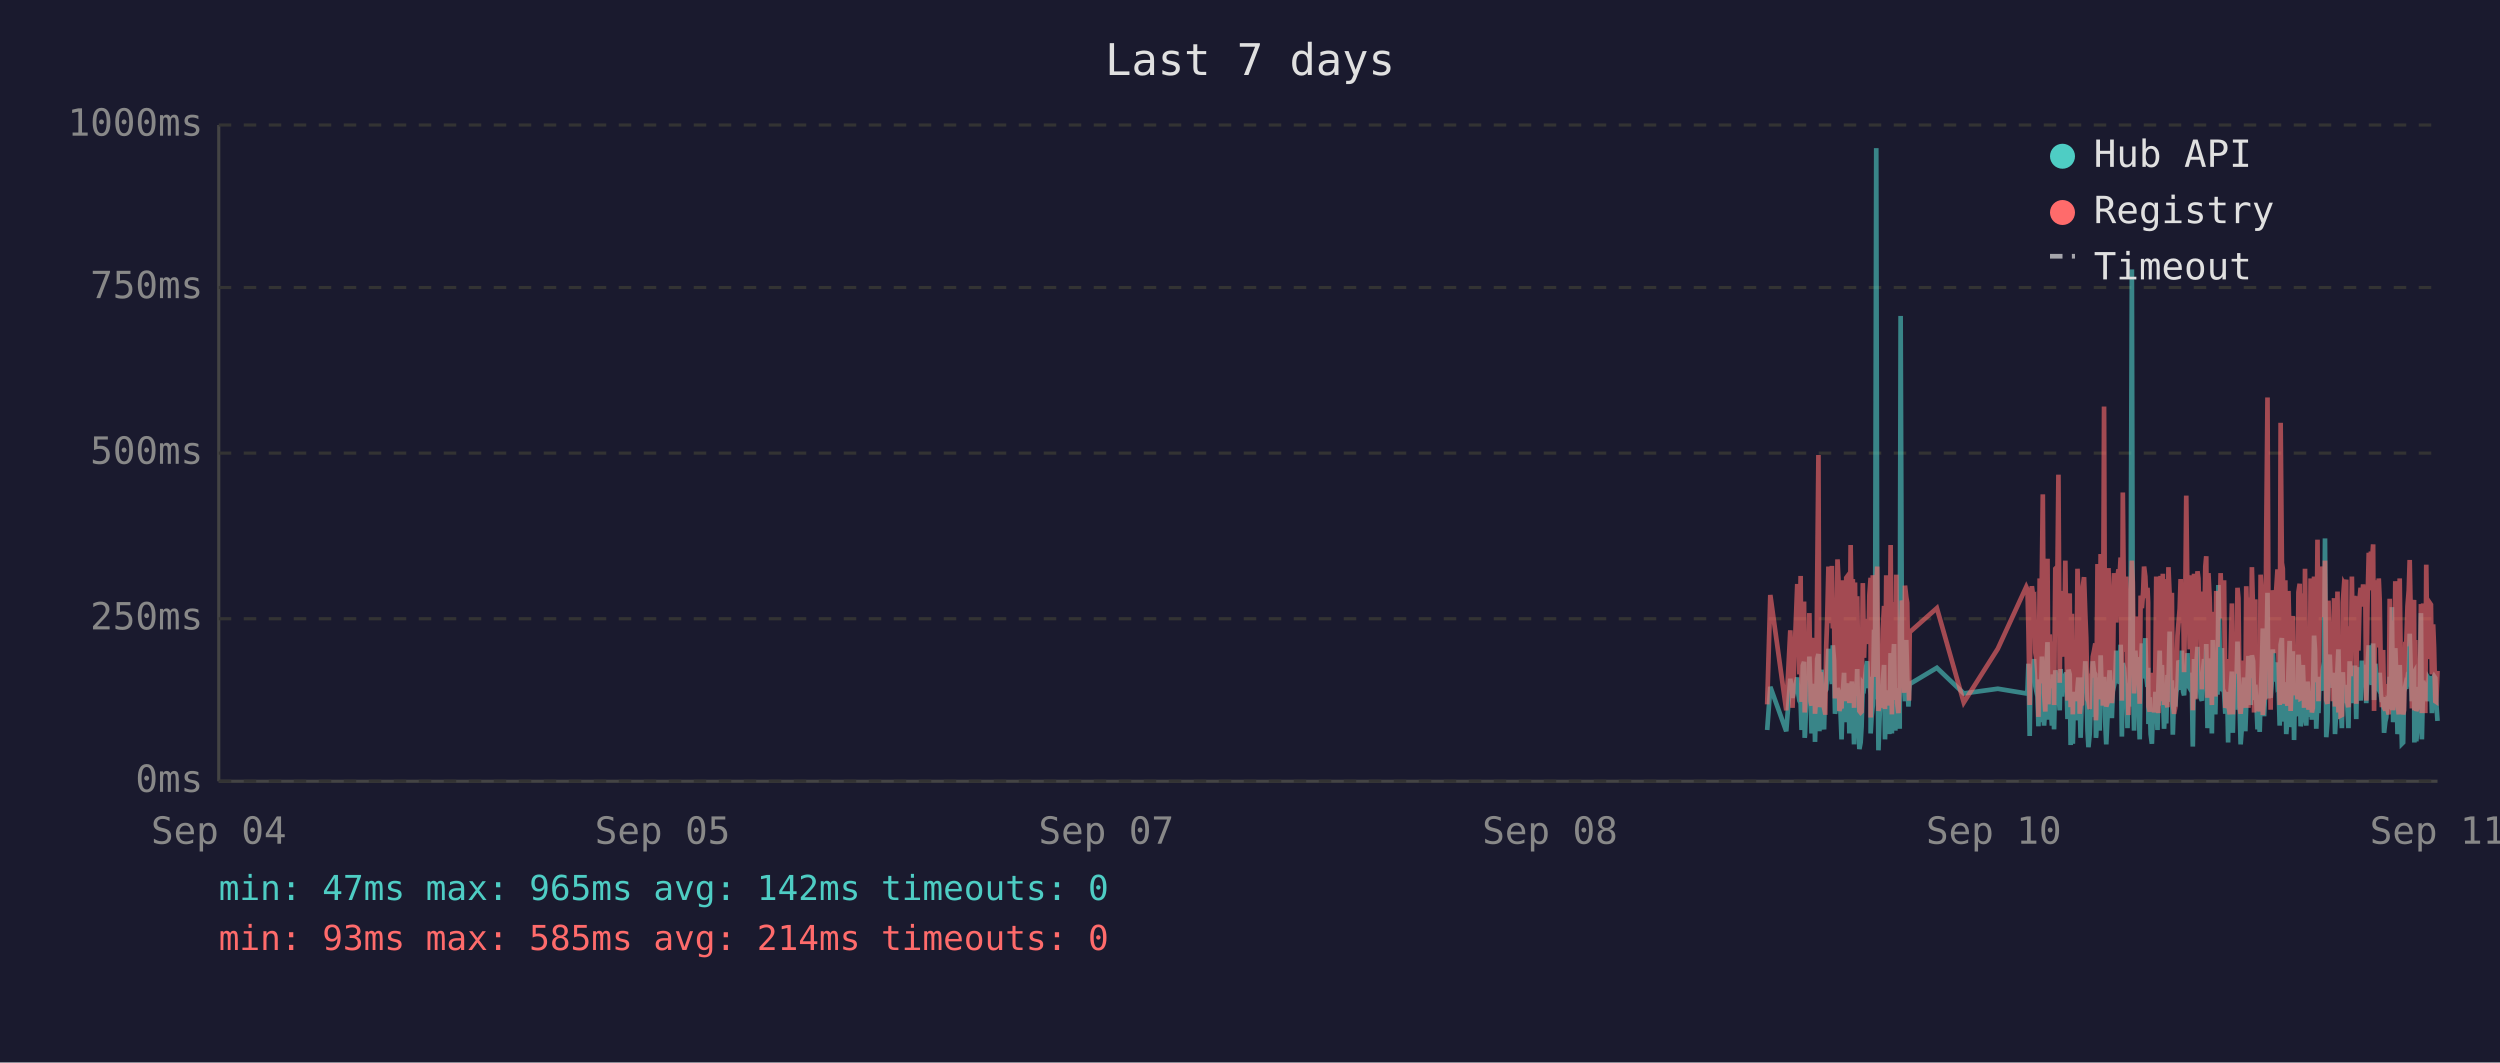
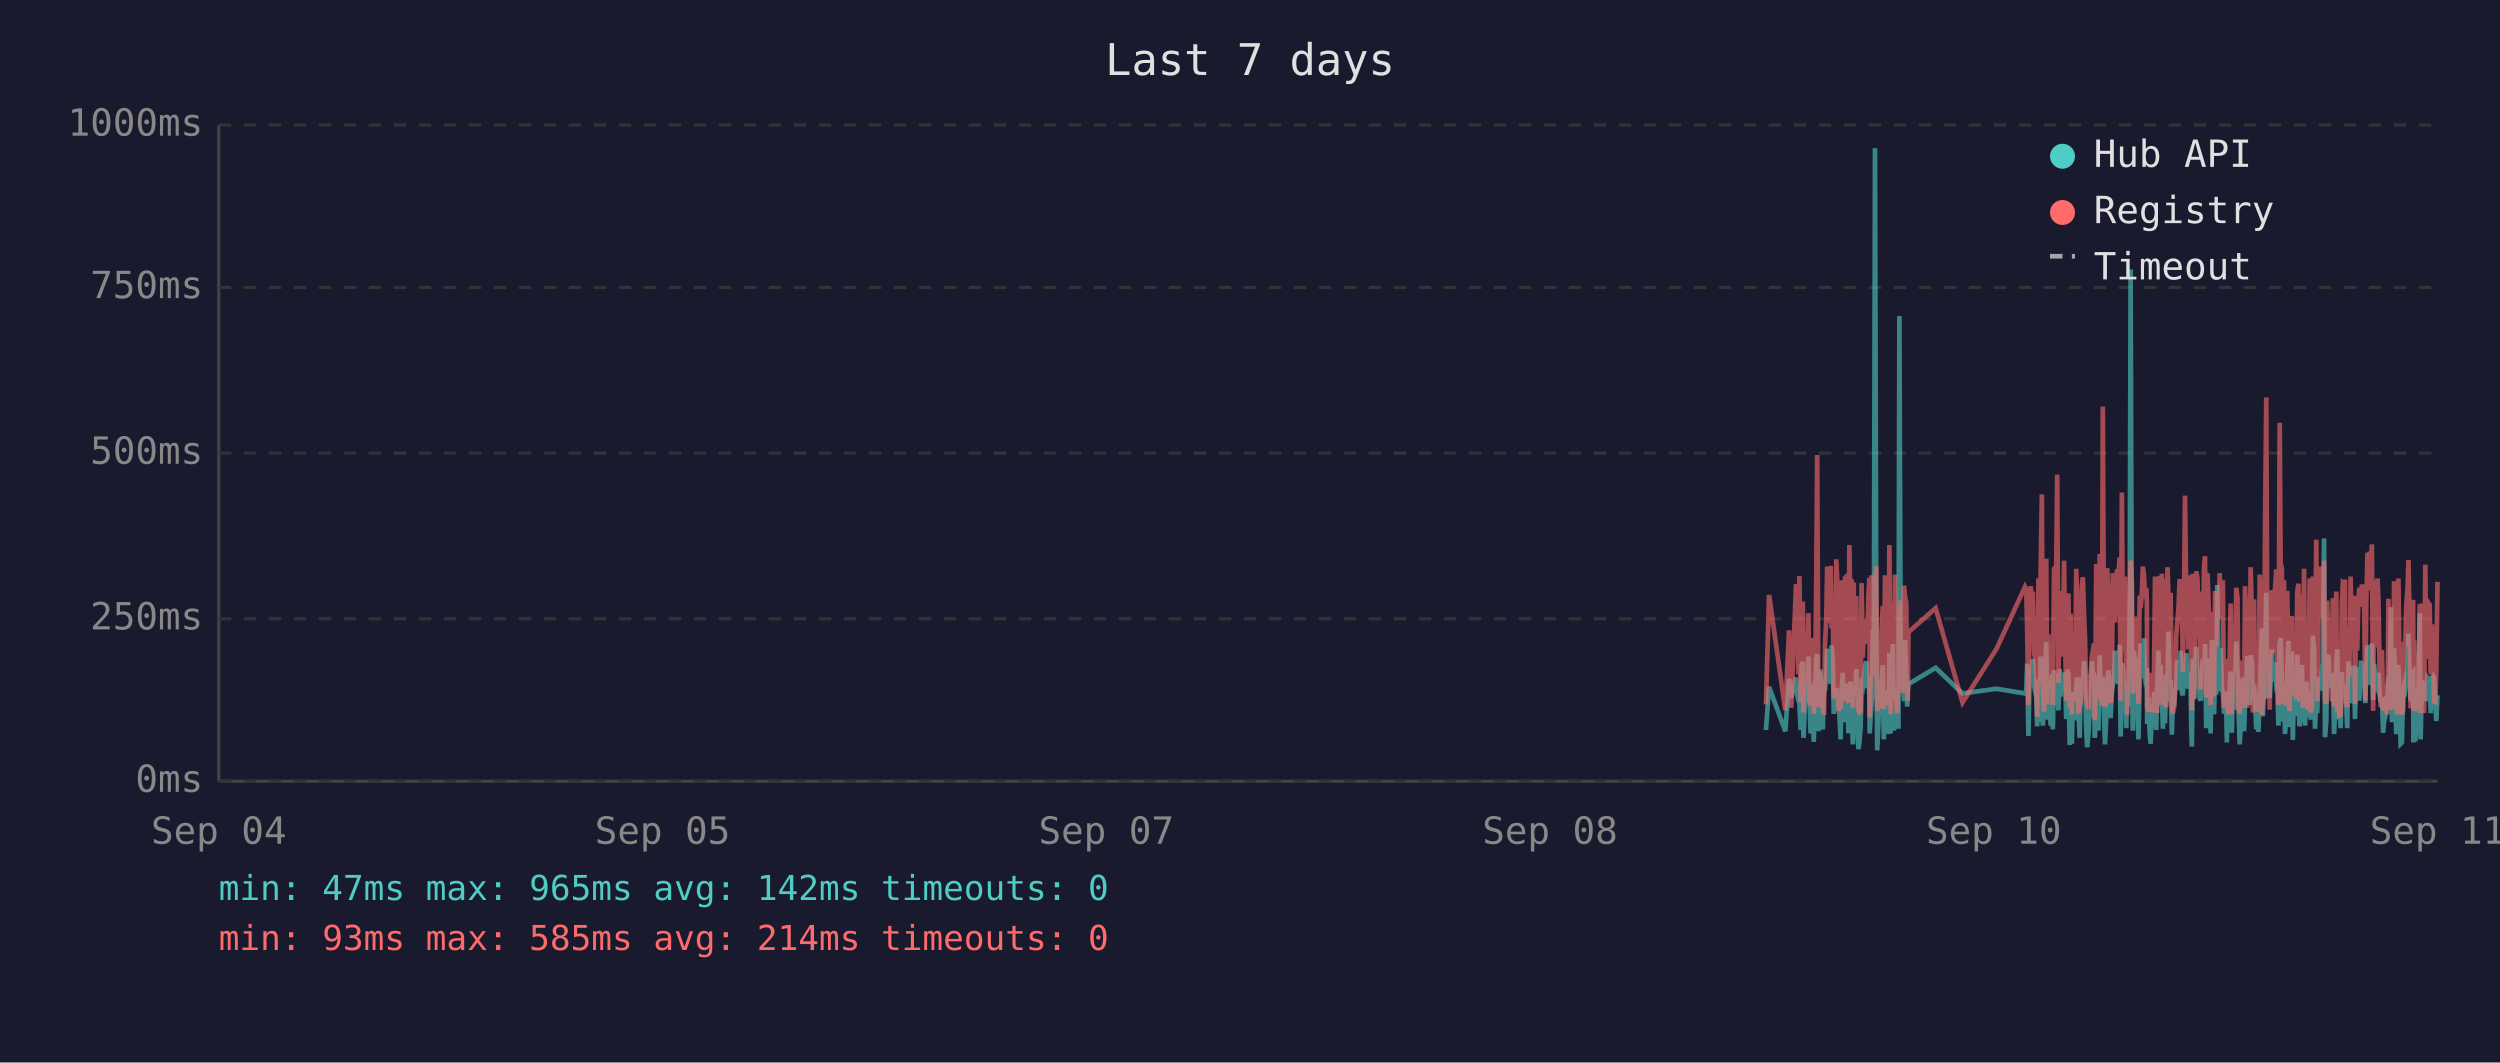
<svg xmlns="http://www.w3.org/2000/svg" viewBox="0 0 800 340" font-family="monospace" font-size="12">
  <rect width="800" height="340" fill="#1a1a2e" />
  <text x="400" y="24" fill="#e0e0e0" font-size="14" text-anchor="middle">Last 7 days</text>
  <line x1="70" y1="40" x2="70" y2="250" stroke="#444" stroke-width="1" />
  <line x1="70" y1="250" x2="780" y2="250" stroke="#444" stroke-width="1" />
  <line x1="70" y1="250" x2="780" y2="250" stroke="#333" stroke-width="1" stroke-dasharray="4" />
  <text x="65" y="250" fill="#888" text-anchor="end" dominant-baseline="middle">0ms</text>
  <line x1="70" y1="198" x2="780" y2="198" stroke="#333" stroke-width="1" stroke-dasharray="4" />
  <text x="65" y="198" fill="#888" text-anchor="end" dominant-baseline="middle">250ms</text>
  <line x1="70" y1="145" x2="780" y2="145" stroke="#333" stroke-width="1" stroke-dasharray="4" />
  <text x="65" y="145" fill="#888" text-anchor="end" dominant-baseline="middle">500ms</text>
  <line x1="70" y1="92" x2="780" y2="92" stroke="#333" stroke-width="1" stroke-dasharray="4" />
  <text x="65" y="92" fill="#888" text-anchor="end" dominant-baseline="middle">750ms</text>
  <line x1="70" y1="40" x2="780" y2="40" stroke="#333" stroke-width="1" stroke-dasharray="4" />
  <text x="65" y="40" fill="#888" text-anchor="end" dominant-baseline="middle">1000ms</text>
  <text x="70" y="270" fill="#888" text-anchor="middle">Sep 04</text>
  <text x="212" y="270" fill="#888" text-anchor="middle">Sep 05</text>
  <text x="354" y="270" fill="#888" text-anchor="middle">Sep 07</text>
  <text x="496" y="270" fill="#888" text-anchor="middle">Sep 08</text>
  <text x="638" y="270" fill="#888" text-anchor="middle">Sep 10</text>
  <text x="780" y="270" fill="#888" text-anchor="middle">Sep 11</text>
-   <polyline points="565.5,233.6 566.5,219.8 571.6,234.0 572.9,217.2 573.6,223.3 575.1,216.8 575.5,222.3 575.8,224.2 576.2,225.0 576.5,233.6 576.9,213.0 577.3,211.8 577.5,236.1 577.6,235.1 578.0,223.8 578.3,221.2 578.7,222.3 579.0,210.1 579.4,223.3 579.7,234.7 580.1,220.6 580.5,218.9 580.8,237.4 581.2,223.1 581.5,210.9 581.9,209.3 582.2,234.0 582.6,217.0 582.9,214.3 583.3,230.9 583.7,233.4 584.0,220.6 584.1,221.2 584.4,220.6 584.7,215.8 585.1,207.6 585.4,216.6 585.8,213.9 586.2,218.9 586.5,206.5 586.9,211.4 587.2,228.4 587.6,226.1 588.0,220.2 588.3,221.2 588.6,221.9 589.0,228.8 589.3,236.6 589.7,221.9 590.1,215.3 590.4,231.1 590.8,221.9 591.1,221.2 591.5,218.7 591.8,234.7 592.2,221.2 592.6,218.1 592.9,223.1 593.3,238.2 593.6,220.8 594.0,224.8 594.3,214.1 594.7,232.6 595.0,239.7 595.4,237.6 595.7,232.6 596.1,219.1 596.5,219.8 596.8,217.2 597.2,213.2 597.5,211.6 597.9,220.2 598.2,216.6 598.6,222.5 598.6,234.7 598.9,229.4 599.3,225.6 599.7,201.5 600.0,223.8 600.4,47.4 600.7,196.0 601.1,240.1 601.4,231.1 601.8,221.0 602.1,225.0 602.5,217.9 602.9,212.8 603.2,236.6 603.6,222.7 603.9,222.9 604.3,221.0 604.6,234.9 605.0,209.0 605.4,234.7 605.7,213.5 606.1,206.1 606.5,233.8 606.8,220.2 607.1,230.7 607.5,223.8 607.9,233.2 608.2,101.1 608.6,207.2 608.9,217.9 609.3,218.9 609.6,224.4 610.0,204.8 610.3,216.6 610.7,226.1 610.9,221.2 611.1,218.9 619.8,213.7 628.4,221.9 639.3,220.4 648.4,221.9 648.8,221.0 649.1,212.4 649.5,235.5 649.8,214.1 650.2,215.3 650.6,214.3 650.9,210.9 651.3,219.5 651.6,221.0 652.0,222.9 652.3,232.4 652.7,217.4 653.0,231.1 653.4,210.1 653.7,216.0 654.1,232.2 654.5,226.1 654.8,216.2 655.2,205.5 655.5,230.3 655.9,217.4 656.2,224.4 656.6,232.2 656.9,215.8 657.3,233.4 657.7,214.5 658.4,219.3 658.7,221.9 659.1,227.3 659.4,214.1 659.8,222.9 660.1,215.6 660.5,218.3 660.9,220.0 661.2,215.1 661.6,230.1 661.9,214.3 662.3,215.8 662.6,238.4 663.0,223.8 663.3,238.0 663.7,222.1 664.1,222.1 664.4,230.5 664.8,220.2 665.1,216.8 665.5,225.6 665.8,236.1 666.2,221.9 666.5,216.8 666.9,220.6 667.3,211.6 667.6,216.6 668.0,233.8 668.3,239.1 668.7,234.9 669.0,227.3 669.4,229.4 669.7,211.6 670.1,215.1 670.5,215.8 670.7,236.1 670.8,235.3 671.2,221.7 671.5,216.8 671.9,233.8 672.2,209.7 672.6,223.8 672.9,222.7 673.3,216.6 673.6,229.4 674.0,238.2 674.4,229.6 674.7,220.4 675.1,214.5 675.4,220.4 675.8,229.8 676.1,221.2 676.5,219.3 676.9,217.4 677.2,208.2 677.6,218.5 677.9,208.2 678.3,218.9 678.6,206.3 679.0,235.7 679.3,212.2 679.7,213.9 680.1,219.8 680.4,218.7 680.8,233.0 681.1,219.3 681.5,226.1 681.8,197.1 682.2,86.2 682.5,216.0 682.9,233.8 683.3,208.2 683.6,213.0 684.0,210.3 684.3,223.3 684.7,236.6 685.0,217.9 685.4,205.9 685.8,216.4 686.1,216.4 686.5,204.2 686.8,216.4 687.2,219.8 687.4,213.7 687.5,231.7 687.9,223.1 688.2,234.9 688.6,238.0 688.9,228.2 689.3,231.5 689.7,222.1 690.0,222.1 690.4,233.6 690.7,219.5 691.1,208.2 691.4,225.8 691.8,212.8 692.1,221.0 692.5,233.2 692.9,224.4 693.2,231.5 693.6,216.0 693.9,218.9 694.3,202.1 694.6,224.6 695.0,217.7 695.3,235.1 695.7,222.9 696.1,226.1 696.4,221.4 696.8,219.8 697.1,211.4 697.5,212.2 697.8,220.8 698.2,208.2 698.6,221.4 698.9,222.5 699.3,214.9 699.6,220.2 700.0,209.0 700.3,219.5 700.7,220.2 701.0,215.3 701.4,218.7 701.6,233.4 701.7,238.9 702.1,210.9 702.5,223.5 702.8,213.2 703.2,207.0 703.5,219.5 703.9,216.4 704.2,223.3 704.6,224.2 704.9,215.3 705.3,210.9 705.7,221.0 706.0,206.1 706.4,233.0 706.7,220.4 707.1,210.7 707.4,220.2 707.8,234.7 708.1,204.8 708.5,219.1 708.9,228.6 709.2,214.3 709.6,222.3 709.9,187.2 710.3,208.6 710.6,221.2 711.0,207.4 711.3,220.6 711.7,221.4 712.1,228.4 712.4,223.5 712.8,226.5 713.0,237.6 713.1,221.4 713.5,234.2 713.8,220.8 714.2,214.9 714.5,234.5 714.9,217.0 715.3,227.1 715.6,221.7 716.0,205.3 716.3,215.6 716.7,226.5 717.0,238.2 717.4,232.6 717.7,223.3 718.1,216.8 718.5,234.0 718.8,225.4 719.2,218.1 719.5,209.9 719.9,218.3 720.2,225.6 720.6,209.7 721.0,211.6 721.3,224.0 721.7,219.1 721.8,221.4 722.0,223.8 722.4,233.4 722.7,226.7 723.1,234.2 723.4,222.9 723.8,213.0 724.1,201.1 724.5,229.2 724.9,220.8 725.2,215.8 725.6,189.7 725.9,223.5 726.3,208.8 726.6,223.3 727.0,217.7 727.3,207.8 727.7,218.1 728.1,213.9 728.4,212.0 728.8,218.9 729.1,218.3 729.5,232.2 729.8,206.3 730.2,204.2 730.5,218.5 730.9,230.9 731.3,218.3 731.6,234.9 732.0,229.8 732.3,215.3 732.7,205.1 733.0,232.6 733.4,231.1 733.7,208.4 734.1,236.8 734.4,218.9 734.8,228.6 735.2,228.4 735.5,209.5 735.9,217.0 736.2,232.4 736.6,230.1 736.9,212.8 737.3,223.8 737.6,221.4 738.0,232.2 738.4,218.1 738.7,222.5 739.1,229.4 739.4,221.2 739.8,230.3 740.1,224.2 740.5,203.4 740.8,208.2 741.2,233.2 741.6,222.9 741.9,228.2 742.3,216.6 742.6,219.3 743.0,221.0 743.3,214.5 743.7,211.8 744.0,172.3 744.4,235.9 744.8,230.9 745.1,211.6 745.5,209.5 745.8,217.2 746.2,218.7 746.5,220.0 746.9,215.3 747.2,234.9 747.6,227.3 748.0,213.9 748.3,207.8 748.7,230.1 749.0,225.4 749.4,233.0 749.7,215.1 750.1,225.0 750.4,219.3 750.8,220.8 750.8,220.6 751.1,225.0 751.5,233.0 751.9,211.6 752.2,222.9 752.6,220.0 752.9,225.0 753.3,213.7 753.6,213.7 754.0,230.1 754.3,213.5 754.7,224.2 755.1,214.9 755.4,224.2 755.8,211.4 756.2,218.7 756.5,212.8 756.9,215.1 757.2,225.0 757.6,213.7 758.0,206.5 758.3,213.9 758.7,217.7 759.0,219.1 759.4,205.9 759.7,224.0 760.1,212.4 760.4,216.4 760.8,219.8 761.2,220.6 761.5,215.3 761.9,222.5 762.2,224.6 762.6,223.1 762.9,234.5 763.3,230.9 763.6,229.6 764.0,224.6 764.4,225.2 764.7,216.6 765.1,218.3 765.4,194.3 765.8,231.1 766.1,223.3 766.5,207.4 766.8,216.2 767.2,234.9 767.6,231.7 767.9,212.8 768.3,226.5 768.6,238.0 769.0,237.6 769.3,221.4 769.7,219.5 770.0,220.4 770.4,217.2 770.8,217.9 771.1,202.8 771.5,216.6 771.8,224.4 772.2,215.6 772.5,215.1 772.6,237.6 772.9,219.8 773.2,237.2 773.6,233.2 774.0,222.9 774.3,224.2 774.7,196.2 775.0,236.6 775.4,217.9 775.7,218.9 776.1,223.3 776.4,218.5 776.8,224.4 777.2,217.2 777.5,217.7 777.9,216.4 778.2,228.2 778.6,217.0 778.9,216.4 779.3,217.0 779.6,224.8 780.0,230.7" fill="none" stroke="#4ecdc4" stroke-width="1.5" opacity="0.6" />
-   <polyline points="565.5,225.4 566.5,190.4 571.6,227.3 572.9,201.7 573.6,226.5 575.1,187.6 575.5,187.6 575.8,215.8 576.2,184.3 576.5,224.6 576.9,206.3 577.3,192.5 577.5,228.0 577.6,225.8 578.0,209.0 578.3,204.0 578.7,209.0 579.0,196.2 579.4,224.4 579.7,225.8 580.1,206.1 580.5,204.2 580.8,228.4 581.2,222.3 581.5,186.0 581.9,145.6 582.2,226.3 582.6,215.1 582.9,226.3 583.3,224.2 583.7,226.5 584.0,228.0 584.1,228.0 584.4,206.5 584.7,198.1 585.1,181.3 585.4,193.1 585.8,199.4 586.2,181.1 586.5,201.1 586.9,196.7 587.2,223.5 587.6,214.9 588.0,179.0 588.3,185.3 588.6,227.5 589.0,225.8 589.3,226.7 589.7,185.7 590.1,209.5 590.4,224.4 590.8,184.9 591.1,184.5 591.5,206.3 591.8,225.0 592.2,174.4 592.6,200.7 592.9,185.3 593.3,226.5 593.6,186.4 594.0,222.7 594.3,190.8 594.7,216.6 595.0,227.5 595.4,228.0 595.7,227.7 596.1,186.6 596.5,210.5 596.8,200.2 597.2,200.4 597.5,198.1 597.9,206.1 598.2,190.4 598.6,184.9 598.6,229.6 598.9,217.7 599.3,184.1 599.7,188.3 600.0,216.6 600.4,187.8 600.7,181.3 601.1,227.5 601.4,225.6 601.8,207.4 602.1,226.5 602.5,201.3 602.9,193.9 603.2,226.9 603.6,184.1 603.9,209.0 604.3,185.5 604.6,225.8 605.0,174.4 605.4,228.6 605.7,192.7 606.1,197.5 606.5,224.0 606.8,183.9 607.1,225.0 607.5,228.2 607.9,216.0 608.2,209.9 608.6,192.2 608.9,193.3 609.3,221.7 609.6,187.4 610.0,191.0 610.3,192.9 610.7,217.2 610.9,224.2 611.1,202.3 619.8,194.6 628.4,224.8 639.3,207.6 648.4,187.8 648.8,188.7 649.1,201.7 649.5,225.6 649.8,191.0 650.2,187.6 650.6,190.8 650.9,190.6 651.3,208.8 651.6,210.5 652.0,216.0 652.3,229.4 652.7,185.1 653.0,218.7 653.4,182.8 653.7,158.2 654.1,221.7 654.5,227.7 654.8,191.8 655.2,178.8 655.5,225.4 655.9,203.0 656.2,219.5 656.6,219.3 656.9,205.3 657.3,225.6 657.7,182.0 658.4,181.3 658.7,151.9 659.1,218.5 659.4,189.1 659.8,208.0 660.1,207.4 660.5,210.1 660.9,179.4 661.2,202.1 661.6,224.2 661.9,194.3 662.3,189.9 662.6,226.3 663.0,196.4 663.3,228.6 663.7,206.5 664.1,217.4 664.4,224.4 664.8,182.0 665.1,191.4 665.5,228.4 665.8,225.4 666.2,225.2 666.5,187.6 666.9,184.7 667.3,196.7 667.6,204.0 668.0,223.8 668.3,224.4 668.7,226.9 669.0,215.6 669.4,216.8 669.7,210.1 670.1,208.2 670.5,205.9 670.7,230.5 670.8,228.4 671.2,180.5 671.5,186.4 671.9,223.8 672.2,177.3 672.6,184.7 672.9,225.8 673.3,130.1 673.6,217.2 674.0,226.1 674.4,224.8 674.7,181.8 675.1,190.8 675.4,201.7 675.8,225.0 676.1,221.0 676.5,183.4 676.9,192.7 677.2,199.2 677.6,184.9 677.9,182.2 678.3,183.9 678.6,178.4 679.0,224.2 679.3,157.6 679.7,197.7 680.1,208.6 680.4,184.5 680.8,214.1 681.1,228.8 681.5,206.5 681.8,194.6 682.2,179.4 682.5,186.6 682.9,221.9 683.3,214.1 683.6,203.6 684.0,197.3 684.3,208.8 684.7,225.2 685.0,190.6 685.4,194.6 685.8,189.5 686.1,181.3 686.5,184.5 686.8,191.4 687.2,188.1 687.4,192.7 687.5,226.1 687.9,227.7 688.2,225.0 688.6,223.5 688.9,215.3 689.3,228.0 689.7,215.1 690.0,184.5 690.4,215.3 690.7,228.2 691.1,197.3 691.4,184.3 691.8,224.4 692.1,183.6 692.5,225.6 692.9,185.3 693.2,224.8 693.6,226.3 693.9,181.5 694.3,190.8 694.6,213.5 695.0,189.7 695.3,225.0 695.7,228.4 696.1,226.3 696.4,217.7 696.8,203.4 697.1,199.6 697.5,194.8 697.8,185.3 698.2,199.4 698.6,188.9 698.9,215.1 699.3,190.6 699.6,158.6 700.0,192.7 700.3,187.8 700.7,207.8 701.0,195.0 701.4,184.1 701.6,216.0 701.7,227.3 702.1,183.6 702.5,223.8 702.8,194.3 703.2,182.8 703.5,185.1 703.9,202.3 704.2,204.4 704.6,220.6 704.9,189.3 705.3,207.8 705.7,181.3 706.0,178.0 706.4,223.3 706.7,183.4 707.1,191.6 707.4,204.0 707.8,225.6 708.1,195.8 708.5,210.1 708.9,222.9 709.2,189.1 709.6,207.0 709.9,191.2 710.3,197.5 710.6,183.4 711.0,197.9 711.3,193.5 711.7,185.7 712.1,226.5 712.4,225.4 712.8,210.9 713.0,226.7 713.1,225.2 713.5,228.6 713.8,210.1 714.2,193.1 714.5,228.6 714.9,214.7 715.3,214.9 715.6,214.5 716.0,188.1 716.3,191.4 716.7,226.3 717.0,228.4 717.4,223.8 717.7,211.4 718.1,216.8 718.5,226.5 718.8,187.6 719.2,203.4 719.5,226.5 719.9,191.2 720.2,217.0 720.6,181.5 721.0,196.2 721.3,228.0 721.7,191.8 721.8,225.8 722.0,225.8 722.4,227.5 722.7,218.3 723.1,227.7 723.4,183.9 723.8,190.6 724.1,228.8 724.5,222.9 724.9,223.8 725.2,170.4 725.6,127.2 725.9,196.0 726.3,199.6 726.6,227.1 727.0,188.9 727.3,191.6 727.7,209.0 728.1,192.5 728.4,188.5 728.8,182.2 729.1,209.0 729.5,225.6 729.8,135.3 730.2,180.1 730.5,182.0 730.9,225.2 731.3,185.7 731.6,223.8 732.0,225.8 732.3,189.1 732.7,207.0 733.0,227.5 733.4,216.0 733.7,197.1 734.1,222.5 734.4,214.5 734.8,217.2 735.2,223.8 735.5,189.5 735.9,186.8 736.2,223.5 736.6,223.3 736.9,189.9 737.3,226.5 737.6,182.0 738.0,224.2 738.4,205.3 738.7,227.1 739.1,224.0 739.4,185.1 739.8,228.0 740.1,226.5 740.5,184.5 740.8,207.2 741.2,218.3 741.6,172.7 741.9,224.4 742.3,195.0 742.6,189.7 743.0,181.3 743.3,185.1 743.7,197.5 744.0,179.4 744.4,224.0 744.8,225.2 745.1,192.2 745.5,205.9 745.8,207.4 746.2,210.5 746.5,224.4 746.9,191.4 747.2,226.1 747.6,218.3 748.0,189.3 748.3,228.0 748.7,209.0 749.0,229.0 749.4,228.8 749.7,192.9 750.1,187.0 750.4,187.6 750.8,185.5 750.8,208.0 751.1,224.6 751.5,226.3 751.9,200.4 752.2,216.4 752.6,184.5 752.9,207.2 753.3,190.8 753.6,191.8 754.0,225.2 754.3,190.8 754.7,208.2 755.1,191.2 755.4,188.1 755.8,194.1 756.2,187.0 756.5,193.1 756.9,189.7 757.2,224.2 757.6,193.3 758.0,176.9 758.3,188.9 758.7,176.5 759.0,180.7 759.4,174.2 759.7,227.5 760.1,185.7 760.4,191.0 760.8,207.2 761.2,185.1 761.5,192.0 761.9,216.6 762.2,226.3 762.6,208.0 762.9,226.5 763.3,227.3 763.6,218.9 764.0,227.1 764.4,228.6 764.7,191.6 765.1,227.1 765.4,198.6 765.8,227.3 766.1,218.9 766.5,186.0 766.8,191.0 767.2,224.6 767.6,228.6 767.9,185.1 768.3,217.4 768.6,223.8 769.0,228.6 769.3,227.3 769.7,206.1 770.0,206.1 770.4,193.9 770.8,188.9 771.1,179.2 771.5,200.0 771.8,226.7 772.2,193.9 772.5,192.0 772.6,227.3 772.9,204.8 773.2,227.5 773.6,226.5 774.0,225.4 774.3,226.7 774.7,193.3 775.0,228.2 775.4,193.1 775.7,209.0 776.1,228.2 776.4,180.7 776.8,210.9 777.2,197.7 777.5,192.9 777.9,193.5 778.2,215.8 778.6,199.8 778.9,207.2 779.3,224.4 779.6,224.6 780.0,214.7" fill="none" stroke="#ff6b6b" stroke-width="1.5" opacity="0.6" />
+   <polyline points="565.1,233.6 566.1,219.8 571.3,234.0 572.5,217.2 573.2,223.3 574.7,216.8 575.1,222.3 575.5,224.2 575.8,225.0 576.2,233.6 576.5,213.0 576.9,211.8 577.1,236.1 577.2,235.1 577.6,223.8 577.9,221.2 578.3,222.3 578.7,210.1 579.0,223.3 579.4,234.7 579.7,220.6 580.1,218.9 580.4,237.4 580.8,223.1 581.2,210.9 581.5,209.3 581.9,234.0 582.2,217.0 582.6,214.3 582.9,230.9 583.3,233.4 583.6,220.6 583.7,221.2 584.0,220.6 584.4,215.8 584.7,207.6 585.1,216.6 585.4,213.9 585.8,218.9 586.1,206.5 586.5,211.4 586.8,228.4 587.2,226.1 587.6,220.2 587.9,221.2 588.3,221.9 588.6,228.8 589.0,236.6 589.3,221.9 589.7,215.3 590.0,231.1 590.4,221.9 590.8,221.2 591.1,218.7 591.5,234.7 591.8,221.2 592.2,218.1 592.5,223.1 592.9,238.2 593.2,220.8 593.6,224.8 594.0,214.1 594.3,232.6 594.7,239.7 595.0,237.6 595.4,232.6 595.7,219.1 596.1,219.8 596.4,217.2 596.8,213.2 597.2,211.6 597.5,220.2 597.9,216.6 598.2,222.5 598.3,234.7 598.6,229.4 598.9,225.6 599.3,201.5 599.6,223.8 600.0,47.4 600.4,196.0 600.7,240.1 601.1,231.1 601.4,221.0 601.8,225.0 602.1,217.9 602.5,212.8 602.8,236.6 603.2,222.7 603.6,222.9 603.9,221.0 604.3,234.9 604.6,209.0 605.0,234.7 605.4,213.5 605.7,206.1 606.1,233.8 606.4,220.2 606.8,230.7 607.1,223.8 607.5,233.2 607.8,101.1 608.2,207.2 608.5,217.9 608.9,218.9 609.3,224.4 609.6,204.8 610.0,216.6 610.3,226.1 610.5,221.2 610.7,218.9 619.4,213.7 628.0,221.9 638.9,220.4 648.0,221.9 648.4,221.0 648.7,212.4 649.1,235.5 649.5,214.1 649.8,215.3 650.2,214.3 650.5,210.9 650.9,219.5 651.2,221.0 651.6,222.9 651.9,232.4 652.3,217.4 652.7,231.1 653.0,210.1 653.4,216.0 653.7,232.2 654.1,226.1 654.4,216.2 654.8,205.5 655.1,230.3 655.5,217.4 655.9,224.4 656.2,232.2 656.6,215.8 656.9,233.4 657.3,214.5 658.0,219.3 658.3,221.9 658.7,227.3 659.1,214.1 659.4,222.9 659.8,215.6 660.1,218.3 660.5,220.0 660.8,215.1 661.2,230.1 661.5,214.3 661.9,215.8 662.3,238.4 662.6,223.8 663.0,238.0 663.3,222.1 663.7,222.1 664.0,230.5 664.4,220.2 664.7,216.8 665.1,225.6 665.5,236.1 665.8,221.9 666.2,216.8 666.5,220.6 666.9,211.6 667.2,216.6 667.6,233.8 667.9,239.1 668.3,234.9 668.7,227.3 669.0,229.4 669.4,211.6 669.7,215.1 670.1,215.8 670.3,236.1 670.4,235.3 670.8,221.7 671.1,216.8 671.5,233.8 671.9,209.7 672.2,223.8 672.6,222.7 672.9,216.6 673.3,229.4 673.6,238.2 674.0,229.6 674.3,220.4 674.7,214.5 675.1,220.4 675.4,229.8 675.8,221.2 676.1,219.3 676.5,217.4 676.8,208.2 677.2,218.5 677.5,208.2 677.9,218.9 678.3,206.3 678.6,235.7 679.0,212.2 679.3,213.9 679.7,219.8 680.0,218.7 680.4,233.0 680.7,219.3 681.1,226.1 681.5,197.1 681.8,86.2 682.2,216.0 682.5,233.8 682.9,208.2 683.2,213.0 683.6,210.3 683.9,223.3 684.3,236.6 684.7,217.9 685.0,205.9 685.4,216.4 685.7,216.4 686.1,204.2 686.4,216.4 686.8,219.8 687.0,213.7 687.1,231.7 687.5,223.1 687.9,234.9 688.2,238.0 688.6,228.2 688.9,231.5 689.3,222.1 689.6,222.1 690.0,233.6 690.3,219.5 690.7,208.2 691.1,225.8 691.4,212.8 691.8,221.0 692.1,233.2 692.5,224.4 692.8,231.5 693.2,216.0 693.6,218.9 693.9,202.1 694.3,224.6 694.6,217.7 695.0,235.1 695.3,222.9 695.7,226.1 696.0,221.4 696.4,219.8 696.7,211.4 697.1,212.2 697.5,220.8 697.8,208.2 698.2,221.4 698.5,222.5 698.9,214.9 699.2,220.2 699.6,209.0 700.0,219.5 700.3,220.2 700.7,215.3 701.0,218.7 701.2,233.4 701.4,238.9 701.7,210.9 702.1,223.5 702.4,213.2 702.8,207.0 703.2,219.5 703.5,216.4 703.9,223.3 704.2,224.2 704.6,215.3 704.9,210.9 705.3,221.0 705.6,206.1 706.0,233.0 706.4,220.4 706.7,210.7 707.1,220.2 707.4,234.7 707.8,204.8 708.1,219.1 708.5,228.6 708.8,214.3 709.2,222.3 709.5,187.2 709.9,208.6 710.3,221.2 710.6,207.4 711.0,220.6 711.3,221.4 711.7,228.4 712.0,223.5 712.4,226.5 712.6,237.6 712.7,221.4 713.1,234.2 713.5,220.8 713.8,214.9 714.2,234.5 714.5,217.0 714.9,227.1 715.2,221.7 715.6,205.3 716.0,215.6 716.3,226.5 716.7,238.2 717.0,232.6 717.4,223.3 717.7,216.8 718.1,234.0 718.4,225.4 718.8,218.1 719.1,209.9 719.5,218.3 719.9,225.6 720.2,209.7 720.6,211.6 720.9,224.0 721.3,219.1 721.5,221.4 721.6,223.8 722.0,233.4 722.3,226.7 722.7,234.2 723.1,222.9 723.4,213.0 723.8,201.1 724.1,229.2 724.5,220.8 724.8,215.8 725.2,189.7 725.5,223.5 725.9,208.8 726.3,223.3 726.6,217.7 727.0,207.8 727.3,218.1 727.7,213.9 728.0,212.0 728.4,218.9 728.7,218.3 729.1,232.2 729.5,206.3 729.8,204.2 730.2,218.5 730.5,230.9 730.9,218.3 731.2,234.9 731.6,229.8 731.9,215.3 732.3,205.1 732.6,232.6 733.0,231.1 733.4,208.4 733.7,236.8 734.1,218.9 734.4,228.6 734.8,228.4 735.1,209.5 735.5,217.0 735.8,232.4 736.2,230.1 736.6,212.8 736.9,223.8 737.3,221.4 737.6,232.2 738.0,218.1 738.3,222.5 738.7,229.4 739.1,221.2 739.4,230.3 739.8,224.2 740.1,203.4 740.5,208.2 740.8,233.2 741.2,222.9 741.5,228.2 741.9,216.6 742.3,219.3 742.6,221.0 743.0,214.5 743.3,211.8 743.7,172.3 744.0,235.9 744.4,230.9 744.7,211.6 745.1,209.5 745.4,217.2 745.8,218.7 746.2,220.0 746.5,215.3 746.9,234.9 747.2,227.3 747.6,213.9 747.9,207.8 748.3,230.1 748.6,225.4 749.0,233.0 749.4,215.1 749.7,225.0 750.1,219.3 750.4,220.8 750.4,220.6 750.8,225.0 751.1,233.0 751.5,211.6 751.8,222.9 752.2,220.0 752.6,225.0 752.9,213.7 753.3,213.7 753.6,230.1 754.0,213.5 754.3,224.2 754.7,214.9 755.0,224.2 755.5,211.4 755.8,218.7 756.2,212.8 756.5,215.1 756.9,225.0 757.2,213.7 757.6,206.5 757.9,213.9 758.3,217.7 758.7,219.1 759.0,205.9 759.4,224.0 759.7,212.4 760.1,216.4 760.4,219.8 760.8,220.6 761.1,215.3 761.5,222.5 761.8,224.6 762.2,223.1 762.6,234.5 762.9,230.9 763.3,229.6 763.6,224.6 764.0,225.2 764.3,216.6 764.7,218.3 765.1,194.3 765.4,231.1 765.8,223.3 766.1,207.4 766.5,216.2 766.8,234.9 767.2,231.7 767.5,212.8 767.9,226.5 768.2,238.0 768.6,237.6 769.0,221.4 769.3,219.5 769.7,220.4 770.0,217.2 770.4,217.9 770.7,202.8 771.1,216.6 771.4,224.4 771.8,215.6 772.2,215.1 772.3,237.6 772.5,219.8 772.9,237.2 773.2,233.2 773.6,222.9 773.9,224.2 774.3,196.2 774.6,236.6 775.0,217.9 775.4,218.9 775.7,223.3 776.1,218.5 776.4,224.4 776.8,217.2 777.1,217.7 777.5,216.4 777.8,228.2 778.2,217.0 778.6,216.4 778.9,217.0 779.3,224.8 779.6,230.7 780.0,222.5" fill="none" stroke="#4ecdc4" stroke-width="1.5" opacity="0.6" />
+   <polyline points="565.1,225.4 566.1,190.4 571.3,227.3 572.5,201.7 573.2,226.5 574.7,187.6 575.1,187.6 575.5,215.8 575.8,184.3 576.2,224.6 576.5,206.3 576.9,192.5 577.1,228.0 577.2,225.8 577.6,209.0 577.9,204.0 578.3,209.0 578.7,196.2 579.0,224.4 579.4,225.8 579.7,206.1 580.1,204.2 580.4,228.4 580.8,222.3 581.2,186.0 581.5,145.6 581.9,226.3 582.2,215.1 582.6,226.3 582.9,224.2 583.3,226.5 583.6,228.0 583.7,228.0 584.0,206.5 584.4,198.1 584.7,181.3 585.1,193.1 585.4,199.4 585.8,181.1 586.1,201.1 586.5,196.7 586.8,223.5 587.2,214.9 587.6,179.0 587.9,185.3 588.3,227.5 588.6,225.8 589.0,226.7 589.3,185.7 589.7,209.5 590.0,224.4 590.4,184.9 590.8,184.5 591.1,206.3 591.5,225.0 591.8,174.4 592.2,200.7 592.5,185.3 592.9,226.5 593.2,186.4 593.6,222.7 594.0,190.8 594.3,216.6 594.7,227.5 595.0,228.0 595.4,227.7 595.7,186.6 596.1,210.5 596.4,200.2 596.8,200.4 597.2,198.1 597.5,206.1 597.9,190.4 598.2,184.9 598.3,229.6 598.6,217.7 598.9,184.1 599.3,188.3 599.6,216.6 600.0,187.8 600.4,181.3 600.7,227.5 601.1,225.6 601.4,207.4 601.8,226.5 602.1,201.3 602.5,193.9 602.8,226.9 603.2,184.1 603.6,209.0 603.9,185.5 604.3,225.8 604.6,174.4 605.0,228.6 605.4,192.7 605.7,197.5 606.1,224.0 606.4,183.9 606.8,225.0 607.1,228.2 607.5,216.0 607.8,209.9 608.2,192.2 608.5,193.3 608.9,221.7 609.3,187.4 609.6,191.0 610.0,192.9 610.3,217.2 610.5,224.2 610.7,202.3 619.4,194.6 628.0,224.8 638.9,207.6 648.0,187.8 648.4,188.7 648.7,201.7 649.1,225.6 649.5,191.0 649.8,187.6 650.2,190.8 650.5,190.6 650.9,208.8 651.2,210.5 651.6,216.0 651.9,229.4 652.3,185.1 652.7,218.7 653.0,182.8 653.4,158.2 653.7,221.7 654.1,227.7 654.4,191.8 654.8,178.8 655.1,225.4 655.5,203.0 655.9,219.5 656.2,219.3 656.6,205.3 656.9,225.6 657.3,182.0 658.0,181.3 658.3,151.9 658.7,218.5 659.1,189.1 659.4,208.0 659.8,207.4 660.1,210.1 660.5,179.4 660.8,202.1 661.2,224.2 661.5,194.3 661.9,189.9 662.3,226.3 662.6,196.4 663.0,228.6 663.3,206.5 663.7,217.4 664.0,224.4 664.4,182.0 664.7,191.4 665.1,228.4 665.5,225.4 665.8,225.2 666.2,187.6 666.5,184.7 666.9,196.7 667.2,204.0 667.6,223.8 667.9,224.4 668.3,226.9 668.7,215.6 669.0,216.8 669.4,210.1 669.7,208.2 670.1,205.9 670.3,230.5 670.4,228.4 670.8,180.5 671.1,186.4 671.5,223.8 671.9,177.3 672.2,184.7 672.6,225.8 672.9,130.1 673.3,217.2 673.6,226.1 674.0,224.8 674.3,181.8 674.7,190.8 675.1,201.7 675.4,225.0 675.8,221.0 676.1,183.4 676.5,192.7 676.8,199.2 677.2,184.9 677.5,182.2 677.9,183.9 678.3,178.4 678.6,224.2 679.0,157.6 679.3,197.7 679.7,208.6 680.0,184.5 680.4,214.1 680.7,228.8 681.1,206.5 681.5,194.6 681.8,179.4 682.2,186.6 682.5,221.9 682.9,214.1 683.2,203.6 683.6,197.3 683.9,208.8 684.3,225.2 684.7,190.6 685.0,194.6 685.4,189.5 685.7,181.3 686.1,184.5 686.4,191.4 686.8,188.1 687.0,192.7 687.1,226.1 687.5,227.7 687.9,225.0 688.2,223.5 688.6,215.3 688.9,228.0 689.3,215.1 689.6,184.5 690.0,215.3 690.3,228.2 690.7,197.3 691.1,184.3 691.4,224.4 691.8,183.6 692.1,225.6 692.5,185.3 692.8,224.8 693.2,226.3 693.6,181.5 693.9,190.8 694.3,213.5 694.6,189.7 695.0,225.0 695.3,228.4 695.7,226.3 696.0,217.7 696.4,203.4 696.7,199.6 697.1,194.8 697.5,185.3 697.8,199.4 698.2,188.9 698.5,215.1 698.9,190.6 699.2,158.6 699.6,192.7 700.0,187.8 700.3,207.8 700.7,195.0 701.0,184.1 701.2,216.0 701.4,227.3 701.7,183.6 702.1,223.8 702.4,194.3 702.8,182.8 703.2,185.1 703.5,202.3 703.9,204.4 704.2,220.6 704.6,189.3 704.9,207.8 705.3,181.3 705.6,178.0 706.0,223.3 706.4,183.4 706.7,191.6 707.1,204.0 707.4,225.6 707.8,195.8 708.1,210.1 708.5,222.9 708.8,189.1 709.2,207.0 709.5,191.2 709.9,197.5 710.3,183.4 710.6,197.9 711.0,193.5 711.3,185.7 711.7,226.5 712.0,225.4 712.4,210.9 712.6,226.7 712.7,225.2 713.1,228.6 713.5,210.1 713.8,193.1 714.2,228.6 714.5,214.7 714.9,214.9 715.2,214.5 715.6,188.1 716.0,191.4 716.3,226.3 716.7,228.4 717.0,223.8 717.4,211.4 717.7,216.8 718.1,226.5 718.4,187.6 718.8,203.4 719.1,226.5 719.5,191.2 719.9,217.0 720.2,181.5 720.6,196.2 720.9,228.0 721.3,191.8 721.5,225.8 721.6,225.8 722.0,227.5 722.3,218.3 722.7,227.7 723.1,183.9 723.4,190.6 723.8,228.8 724.1,222.9 724.5,223.8 724.8,170.4 725.2,127.2 725.5,196.0 725.9,199.6 726.3,227.1 726.6,188.9 727.0,191.6 727.3,209.0 727.7,192.5 728.0,188.5 728.4,182.2 728.7,209.0 729.1,225.6 729.5,135.3 729.8,180.1 730.2,182.0 730.5,225.2 730.9,185.7 731.2,223.8 731.6,225.8 731.9,189.1 732.3,207.0 732.6,227.5 733.0,216.0 733.4,197.1 733.7,222.5 734.1,214.5 734.4,217.2 734.8,223.8 735.1,189.5 735.5,186.8 735.8,223.5 736.2,223.3 736.6,189.9 736.9,226.5 737.3,182.0 737.6,224.2 738.0,205.3 738.3,227.1 738.7,224.0 739.1,185.1 739.4,228.0 739.8,226.5 740.1,184.5 740.5,207.2 740.8,218.3 741.2,172.7 741.5,224.4 741.9,195.0 742.3,189.7 742.6,181.3 743.0,185.1 743.3,197.5 743.7,179.4 744.0,224.0 744.4,225.2 744.7,192.2 745.1,205.9 745.4,207.4 745.8,210.5 746.2,224.4 746.5,191.4 746.9,226.1 747.2,218.3 747.6,189.3 747.9,228.0 748.3,209.0 748.6,229.0 749.0,228.8 749.4,192.9 749.7,187.0 750.1,187.6 750.4,185.5 750.4,208.0 750.8,224.6 751.1,226.3 751.5,200.4 751.8,216.4 752.2,184.5 752.6,207.2 752.9,190.8 753.3,191.8 753.6,225.2 754.0,190.8 754.3,208.2 754.7,191.2 755.0,188.1 755.5,194.1 755.8,187.0 756.2,193.1 756.5,189.7 756.9,224.2 757.2,193.3 757.6,176.9 757.9,188.9 758.3,176.5 758.7,180.7 759.0,174.2 759.4,227.5 759.7,185.7 760.1,191.0 760.4,207.2 760.8,185.1 761.1,192.0 761.5,216.6 761.8,226.3 762.2,208.0 762.6,226.5 762.9,227.3 763.3,218.9 763.6,227.1 764.0,228.6 764.3,191.6 764.7,227.1 765.1,198.6 765.4,227.3 765.8,218.9 766.1,186.0 766.5,191.0 766.8,224.6 767.2,228.6 767.5,185.1 767.9,217.4 768.2,223.8 768.6,228.6 769.0,227.3 769.3,206.1 769.7,206.1 770.0,193.9 770.4,188.9 770.7,179.2 771.1,200.0 771.4,226.7 771.8,193.9 772.2,192.0 772.3,227.3 772.5,204.8 772.9,227.5 773.2,226.5 773.6,225.4 773.9,226.7 774.3,193.3 774.6,228.2 775.0,193.1 775.4,209.0 775.7,228.2 776.1,180.7 776.4,210.9 776.8,197.7 777.1,192.9 777.5,193.5 777.8,215.8 778.2,199.8 778.6,207.2 778.9,224.4 779.3,224.6 779.6,214.7 780.0,186.2" fill="none" stroke="#ff6b6b" stroke-width="1.5" opacity="0.6" />
  <circle cx="660" cy="50" r="4" fill="#4ecdc4" />
  <text x="670" y="50" fill="#e0e0e0" dominant-baseline="middle">Hub API</text>
  <circle cx="660" cy="68" r="4" fill="#ff6b6b" />
  <text x="670" y="68" fill="#e0e0e0" dominant-baseline="middle">Registry</text>
  <line x1="656" y1="82" x2="664" y2="82" stroke="#e0e0e0" stroke-width="1.5" stroke-dasharray="4,3" opacity="0.7" />
  <text x="670" y="86" fill="#e0e0e0" dominant-baseline="middle">Timeout</text>
  <text x="70" y="288" fill="#4ecdc4" font-size="11">min: 47ms  max: 965ms  avg: 142ms  timeouts: 0</text>
  <text x="70" y="304" fill="#ff6b6b" font-size="11">min: 93ms  max: 585ms  avg: 214ms  timeouts: 0</text>
</svg>
